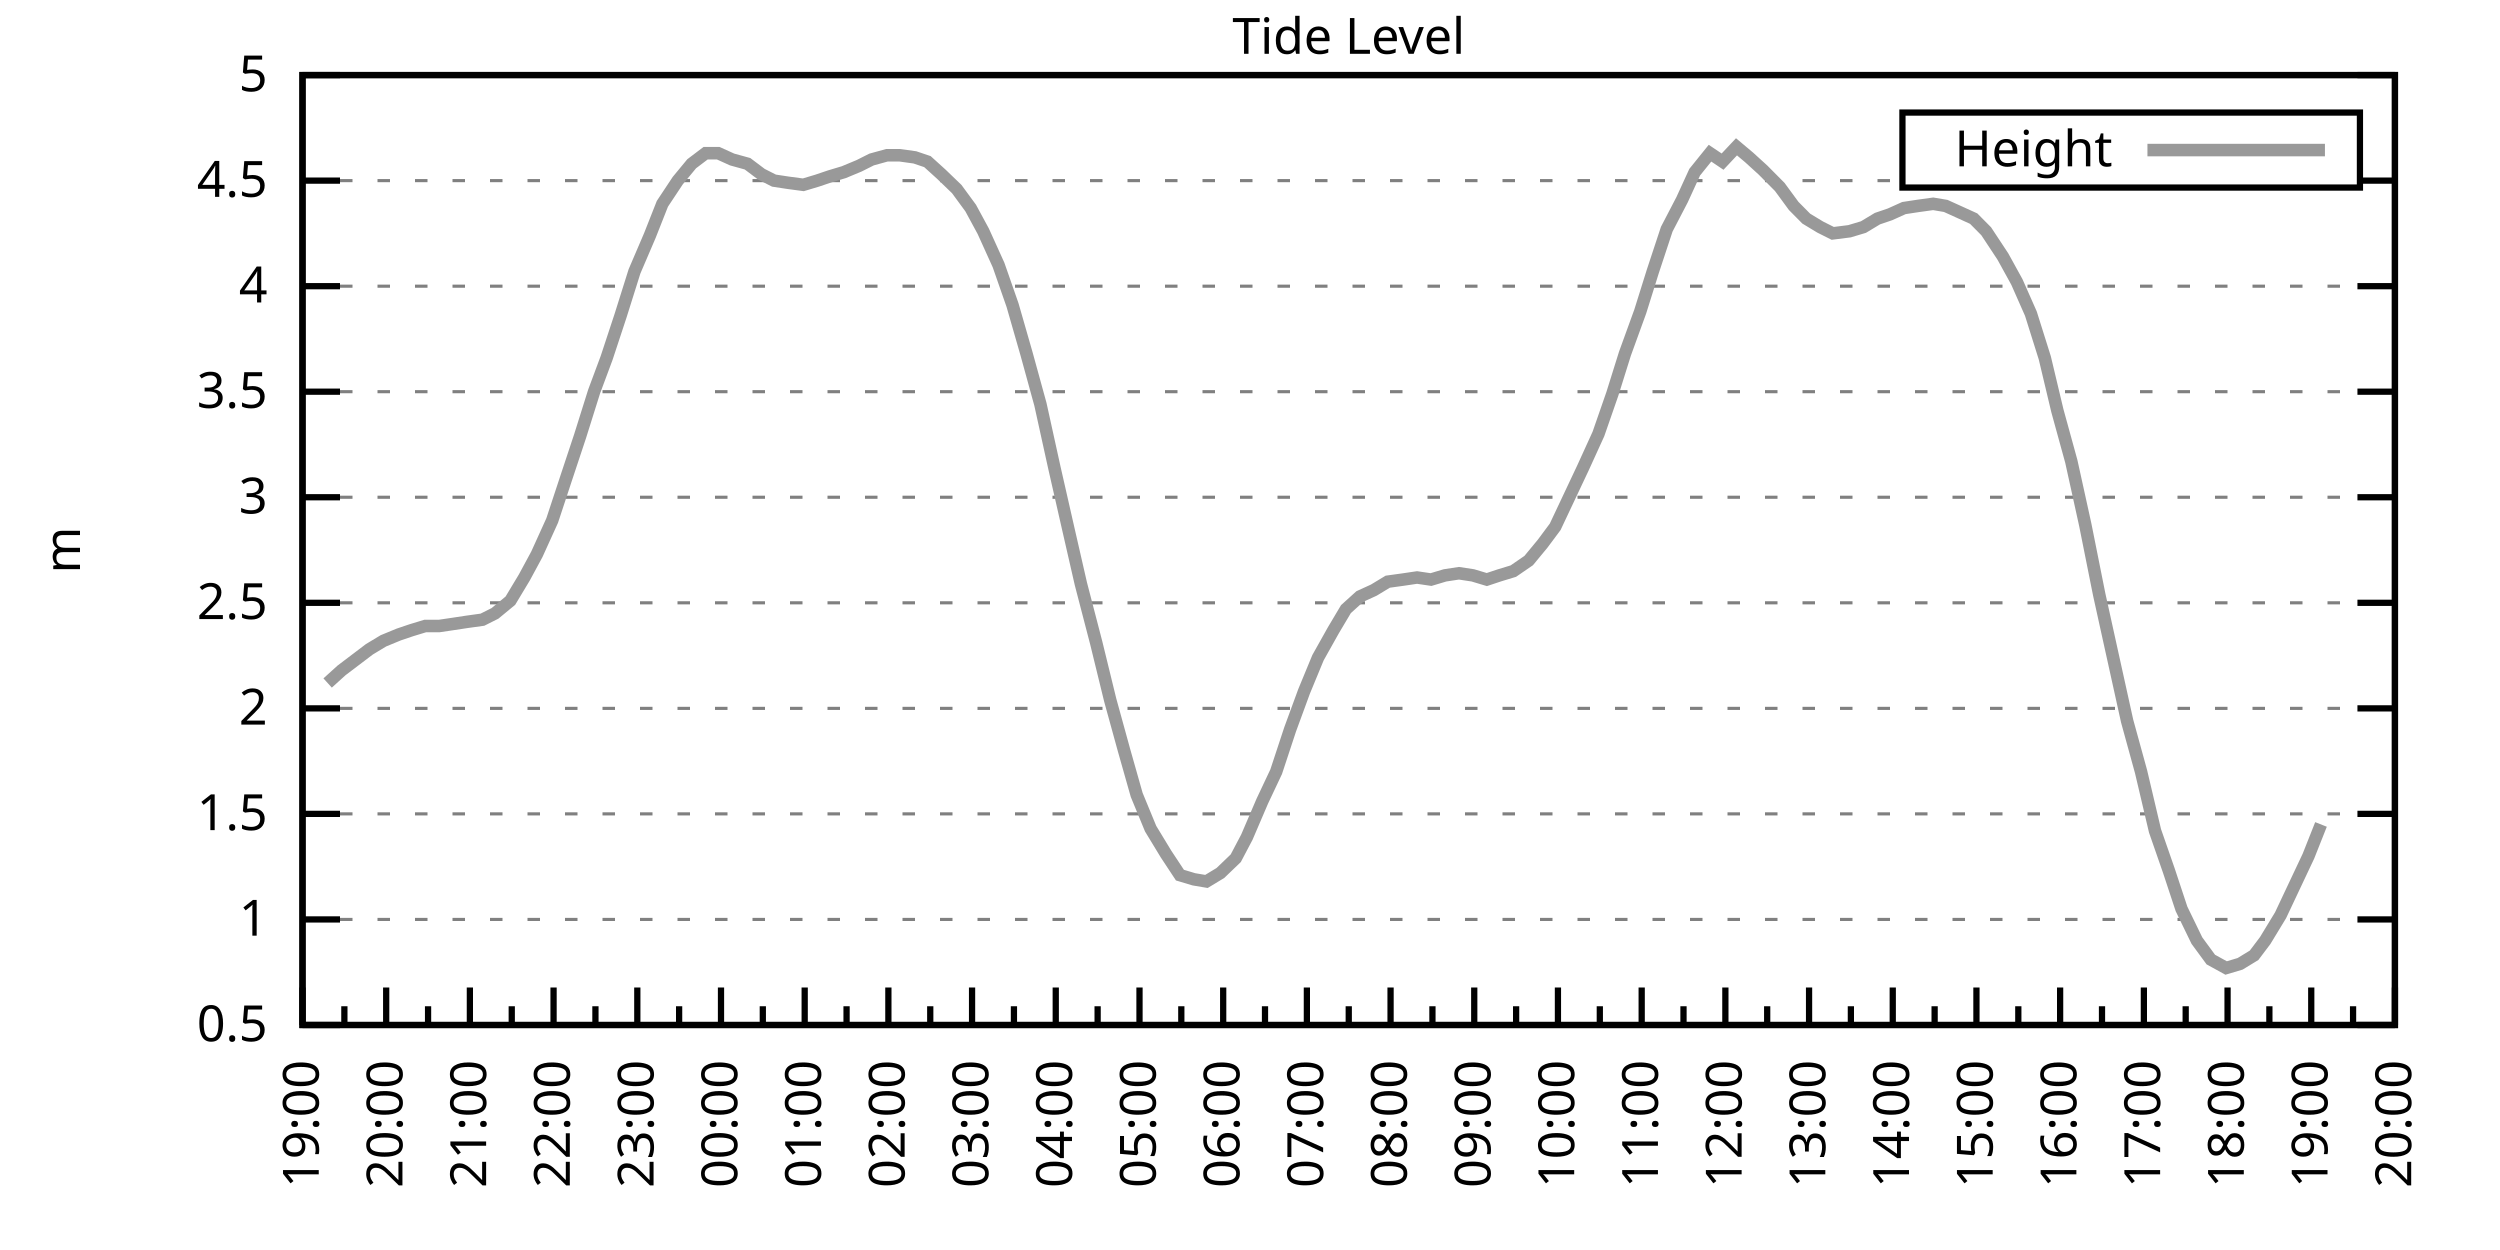
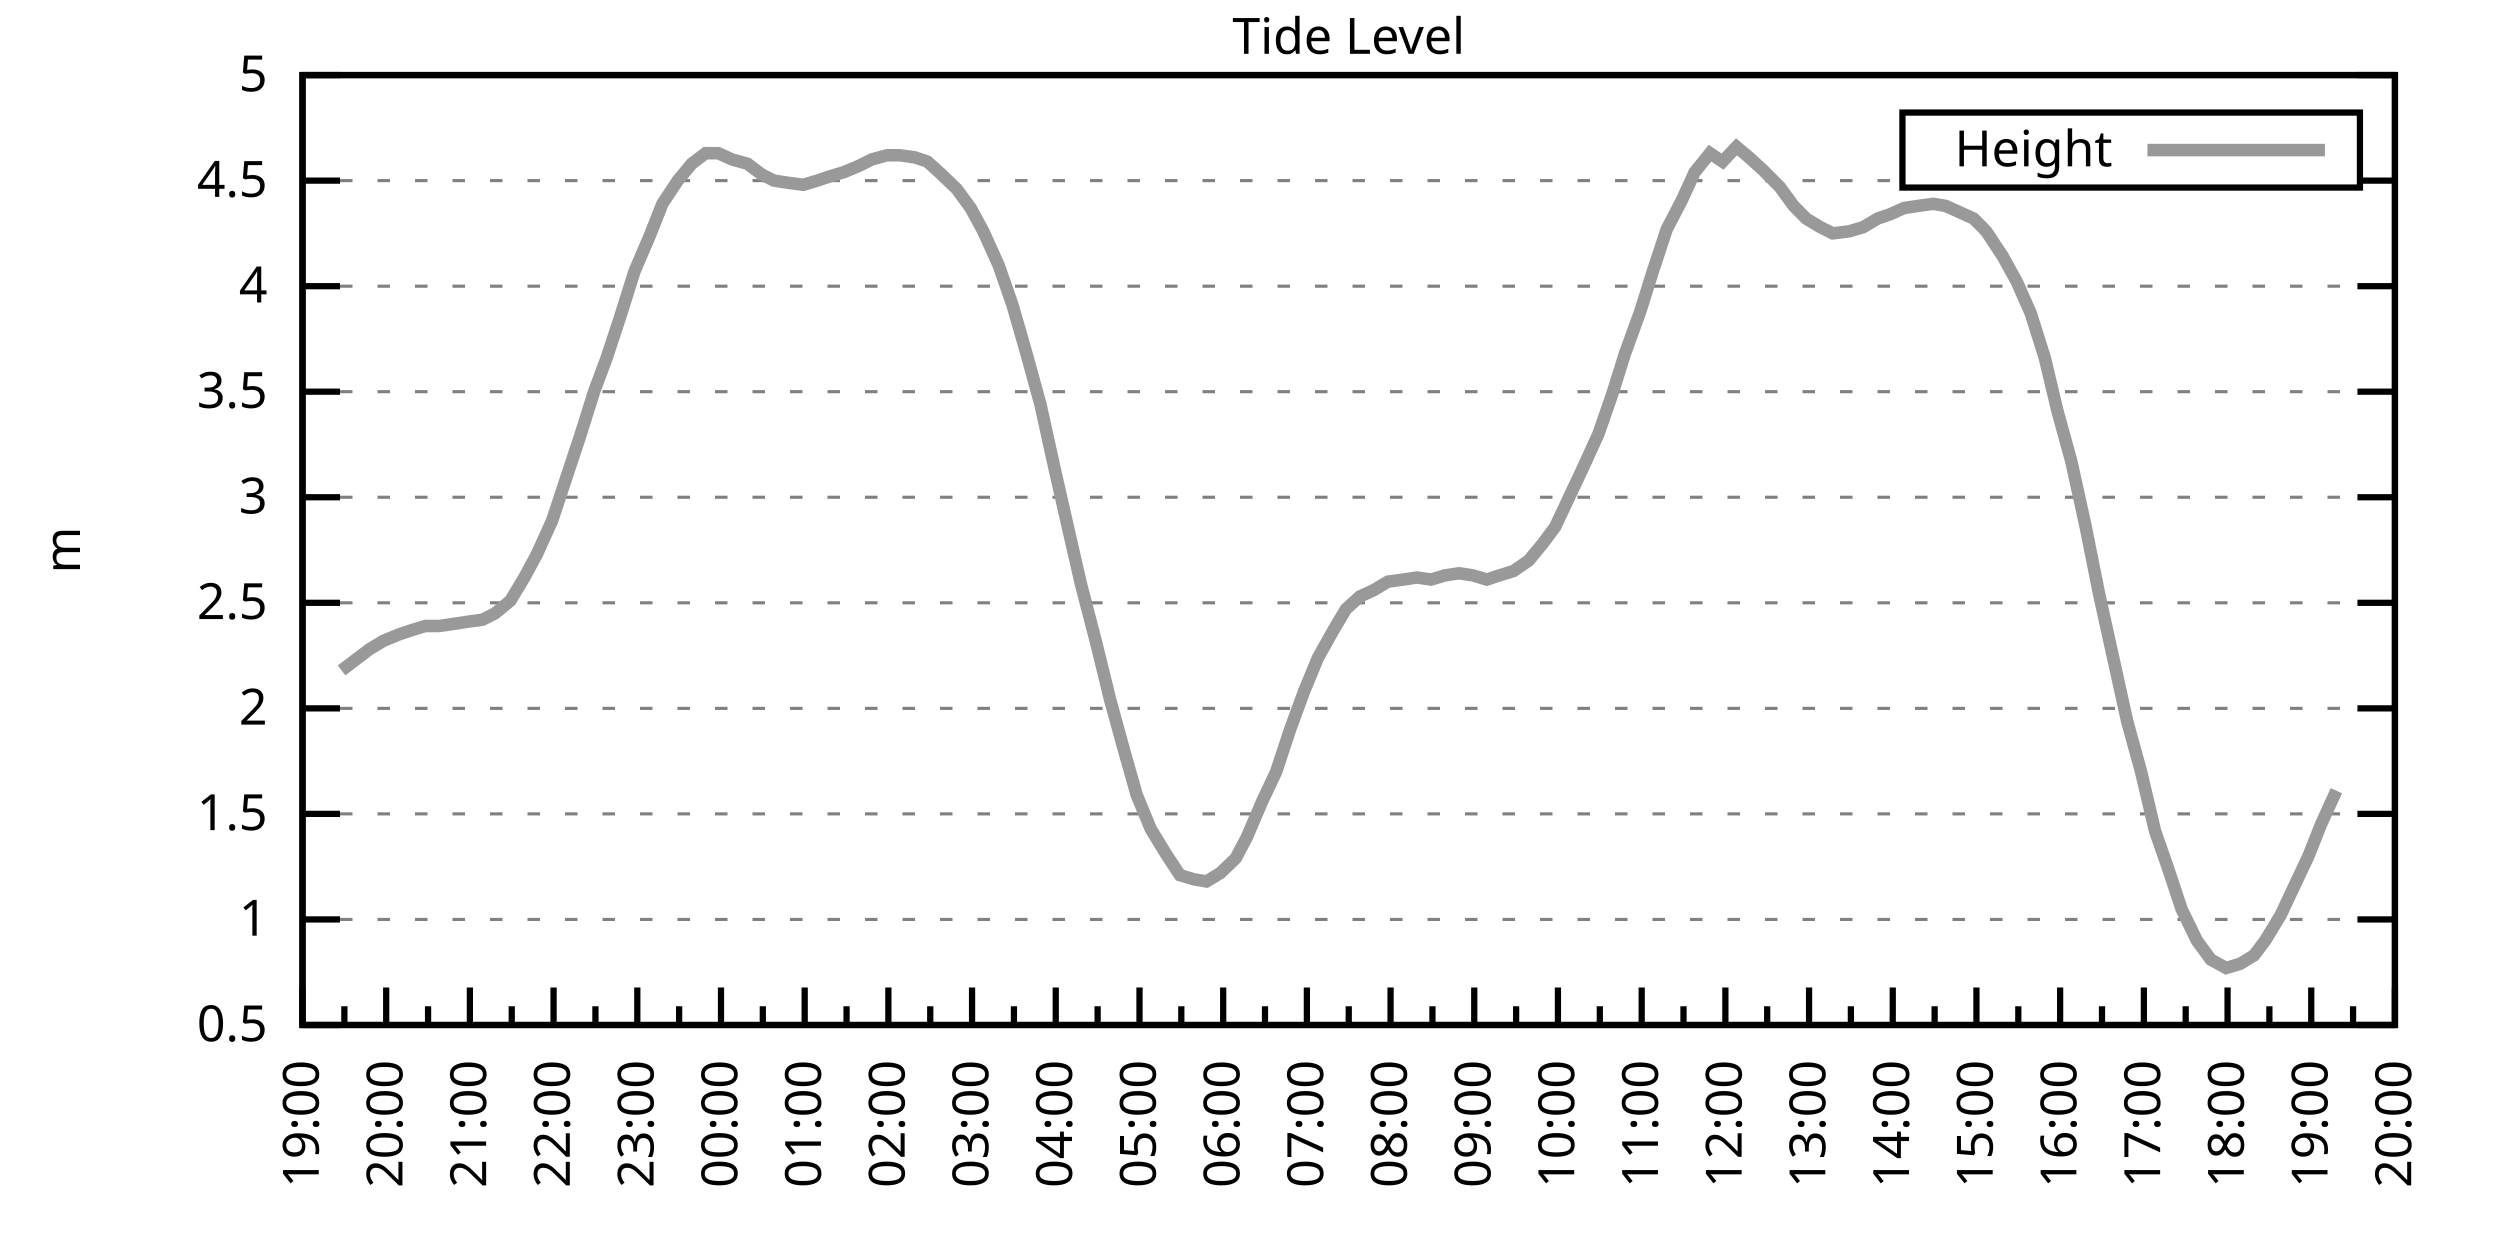
<svg xmlns="http://www.w3.org/2000/svg" xmlns:xlink="http://www.w3.org/1999/xlink" width="400" height="200" viewBox="0 0 400 200">
  <g id="gnuplot_canvas">
    <rect x="0" y="0" width="400" height="200" fill="none" />
    <defs>
      <circle id="gpDot" r="0.5" stroke-width="0.5" stroke="currentColor" />
      <path id="gpPt0" stroke-width="0.333" stroke="currentColor" d="M-1,0 h2 M0,-1 v2" />
      <path id="gpPt1" stroke-width="0.333" stroke="currentColor" d="M-1,-1 L1,1 M1,-1 L-1,1" />
      <path id="gpPt2" stroke-width="0.333" stroke="currentColor" d="M-1,0 L1,0 M0,-1 L0,1 M-1,-1 L1,1 M-1,1 L1,-1" />
      <rect id="gpPt3" stroke-width="0.333" stroke="currentColor" x="-1" y="-1" width="2" height="2" />
      <rect id="gpPt4" stroke-width="0.333" stroke="currentColor" fill="currentColor" x="-1" y="-1" width="2" height="2" />
      <circle id="gpPt5" stroke-width="0.333" stroke="currentColor" cx="0" cy="0" r="1" />
      <use xlink:href="#gpPt5" id="gpPt6" fill="currentColor" stroke="none" />
      <path id="gpPt7" stroke-width="0.333" stroke="currentColor" d="M0,-1.33 L-1.33,0.67 L1.33,0.67 z" />
      <use xlink:href="#gpPt7" id="gpPt8" fill="currentColor" stroke="none" />
      <use xlink:href="#gpPt7" id="gpPt9" stroke="currentColor" transform="rotate(180)" />
      <use xlink:href="#gpPt9" id="gpPt10" fill="currentColor" stroke="none" />
      <use xlink:href="#gpPt3" id="gpPt11" stroke="currentColor" transform="rotate(45)" />
      <use xlink:href="#gpPt11" id="gpPt12" fill="currentColor" stroke="none" />
      <path id="gpPt13" stroke-width="0.333" stroke="currentColor" d="M0,1.330 L1.265,0.411 L0.782,-1.067 L-0.782,-1.076 L-1.265,0.411 z" />
      <use xlink:href="#gpPt13" id="gpPt14" fill="currentColor" stroke="none" />
      <filter id="textbox" filterUnits="objectBoundingBox" x="0" y="0" height="1" width="1">
        <feFlood flood-color="white" flood-opacity="1" result="bgnd" />
        <feComposite in="SourceGraphic" in2="bgnd" operator="atop" />
      </filter>
      <filter id="greybox" filterUnits="objectBoundingBox" x="0" y="0" height="1" width="1">
        <feFlood flood-color="lightgrey" flood-opacity="1" result="grey" />
        <feComposite in="SourceGraphic" in2="grey" operator="atop" />
      </filter>
    </defs>
    <g fill="none" color="white" stroke="currentColor" stroke-width="1.00" stroke-linecap="butt" stroke-linejoin="miter">
</g>
    <g fill="none" color="black" stroke="currentColor" stroke-width="1.00" stroke-linecap="butt" stroke-linejoin="miter">
      <g stroke="none" shape-rendering="crispEdges">
        <polygon fill="rgb(255, 255, 255)" points="48.40,164.00 383.18,164.00 383.18,12.02 48.40,12.02 " />
      </g>
    </g>
    <g fill="none" color="black" stroke="currentColor" stroke-width="1.00" stroke-linecap="butt" stroke-linejoin="miter">
</g>
    <g fill="none" color="black" stroke="black" stroke-width="0.50" stroke-linecap="butt" stroke-linejoin="miter">
</g>
    <g fill="none" color="gray" stroke="currentColor" stroke-width="0.50" stroke-linecap="butt" stroke-linejoin="miter">
      <path stroke="gray" stroke-dasharray="2,4" class="gridline" d="M48.40,164.00 L383.19,164.00  " />
    </g>
    <g fill="none" color="gray" stroke="gray" stroke-width="1.00" stroke-linecap="butt" stroke-linejoin="miter">
</g>
    <g fill="none" color="black" stroke="currentColor" stroke-width="1.00" stroke-linecap="butt" stroke-linejoin="miter">
      <path stroke="black" d="M48.40,164.00 L54.40,164.00 M383.19,164.00 L377.19,164.00  " />
      <g transform="translate(42.80,166.60)" stroke="none" fill="black" font-family="Sans" font-size="8.00" text-anchor="end">
        <text>
          <tspan font-family="Sans"> 0.5</tspan>
        </text>
      </g>
    </g>
    <g fill="none" color="black" stroke="currentColor" stroke-width="1.00" stroke-linecap="butt" stroke-linejoin="miter">
</g>
    <g fill="none" color="black" stroke="black" stroke-width="0.50" stroke-linecap="butt" stroke-linejoin="miter">
</g>
    <g fill="none" color="gray" stroke="currentColor" stroke-width="0.50" stroke-linecap="butt" stroke-linejoin="miter">
      <path stroke="gray" stroke-dasharray="2,4" class="gridline" d="M48.40,147.11 L383.19,147.11  " />
    </g>
    <g fill="none" color="gray" stroke="gray" stroke-width="1.00" stroke-linecap="butt" stroke-linejoin="miter">
</g>
    <g fill="none" color="black" stroke="currentColor" stroke-width="1.00" stroke-linecap="butt" stroke-linejoin="miter">
      <path stroke="black" d="M48.40,147.11 L54.40,147.11 M383.19,147.11 L377.19,147.11  " />
      <g transform="translate(42.80,149.71)" stroke="none" fill="black" font-family="Sans" font-size="8.00" text-anchor="end">
        <text>
          <tspan font-family="Sans"> 1</tspan>
        </text>
      </g>
    </g>
    <g fill="none" color="black" stroke="currentColor" stroke-width="1.00" stroke-linecap="butt" stroke-linejoin="miter">
</g>
    <g fill="none" color="black" stroke="black" stroke-width="0.50" stroke-linecap="butt" stroke-linejoin="miter">
</g>
    <g fill="none" color="gray" stroke="currentColor" stroke-width="0.50" stroke-linecap="butt" stroke-linejoin="miter">
      <path stroke="gray" stroke-dasharray="2,4" class="gridline" d="M48.40,130.22 L383.19,130.22  " />
    </g>
    <g fill="none" color="gray" stroke="gray" stroke-width="1.00" stroke-linecap="butt" stroke-linejoin="miter">
</g>
    <g fill="none" color="black" stroke="currentColor" stroke-width="1.00" stroke-linecap="butt" stroke-linejoin="miter">
      <path stroke="black" d="M48.40,130.22 L54.40,130.22 M383.19,130.22 L377.19,130.22  " />
      <g transform="translate(42.80,132.82)" stroke="none" fill="black" font-family="Sans" font-size="8.00" text-anchor="end">
        <text>
          <tspan font-family="Sans"> 1.5</tspan>
        </text>
      </g>
    </g>
    <g fill="none" color="black" stroke="currentColor" stroke-width="1.00" stroke-linecap="butt" stroke-linejoin="miter">
</g>
    <g fill="none" color="black" stroke="black" stroke-width="0.50" stroke-linecap="butt" stroke-linejoin="miter">
</g>
    <g fill="none" color="gray" stroke="currentColor" stroke-width="0.50" stroke-linecap="butt" stroke-linejoin="miter">
      <path stroke="gray" stroke-dasharray="2,4" class="gridline" d="M48.40,113.34 L383.19,113.34  " />
    </g>
    <g fill="none" color="gray" stroke="gray" stroke-width="1.00" stroke-linecap="butt" stroke-linejoin="miter">
</g>
    <g fill="none" color="black" stroke="currentColor" stroke-width="1.00" stroke-linecap="butt" stroke-linejoin="miter">
      <path stroke="black" d="M48.40,113.34 L54.40,113.34 M383.19,113.34 L377.19,113.34  " />
      <g transform="translate(42.80,115.94)" stroke="none" fill="black" font-family="Sans" font-size="8.00" text-anchor="end">
        <text>
          <tspan font-family="Sans"> 2</tspan>
        </text>
      </g>
    </g>
    <g fill="none" color="black" stroke="currentColor" stroke-width="1.00" stroke-linecap="butt" stroke-linejoin="miter">
</g>
    <g fill="none" color="black" stroke="black" stroke-width="0.50" stroke-linecap="butt" stroke-linejoin="miter">
</g>
    <g fill="none" color="gray" stroke="currentColor" stroke-width="0.50" stroke-linecap="butt" stroke-linejoin="miter">
      <path stroke="gray" stroke-dasharray="2,4" class="gridline" d="M48.40,96.45 L383.19,96.45  " />
    </g>
    <g fill="none" color="gray" stroke="gray" stroke-width="1.00" stroke-linecap="butt" stroke-linejoin="miter">
</g>
    <g fill="none" color="black" stroke="currentColor" stroke-width="1.00" stroke-linecap="butt" stroke-linejoin="miter">
      <path stroke="black" d="M48.40,96.45 L54.40,96.45 M383.19,96.45 L377.19,96.45  " />
      <g transform="translate(42.80,99.05)" stroke="none" fill="black" font-family="Sans" font-size="8.00" text-anchor="end">
        <text>
          <tspan font-family="Sans"> 2.5</tspan>
        </text>
      </g>
    </g>
    <g fill="none" color="black" stroke="currentColor" stroke-width="1.00" stroke-linecap="butt" stroke-linejoin="miter">
</g>
    <g fill="none" color="black" stroke="black" stroke-width="0.50" stroke-linecap="butt" stroke-linejoin="miter">
</g>
    <g fill="none" color="gray" stroke="currentColor" stroke-width="0.50" stroke-linecap="butt" stroke-linejoin="miter">
      <path stroke="gray" stroke-dasharray="2,4" class="gridline" d="M48.40,79.56 L383.19,79.56  " />
    </g>
    <g fill="none" color="gray" stroke="gray" stroke-width="1.00" stroke-linecap="butt" stroke-linejoin="miter">
</g>
    <g fill="none" color="black" stroke="currentColor" stroke-width="1.00" stroke-linecap="butt" stroke-linejoin="miter">
      <path stroke="black" d="M48.40,79.56 L54.40,79.56 M383.19,79.56 L377.19,79.56  " />
      <g transform="translate(42.80,82.16)" stroke="none" fill="black" font-family="Sans" font-size="8.00" text-anchor="end">
        <text>
          <tspan font-family="Sans"> 3</tspan>
        </text>
      </g>
    </g>
    <g fill="none" color="black" stroke="currentColor" stroke-width="1.00" stroke-linecap="butt" stroke-linejoin="miter">
</g>
    <g fill="none" color="black" stroke="black" stroke-width="0.50" stroke-linecap="butt" stroke-linejoin="miter">
</g>
    <g fill="none" color="gray" stroke="currentColor" stroke-width="0.50" stroke-linecap="butt" stroke-linejoin="miter">
      <path stroke="gray" stroke-dasharray="2,4" class="gridline" d="M48.40,62.67 L383.19,62.67  " />
    </g>
    <g fill="none" color="gray" stroke="gray" stroke-width="1.00" stroke-linecap="butt" stroke-linejoin="miter">
</g>
    <g fill="none" color="black" stroke="currentColor" stroke-width="1.00" stroke-linecap="butt" stroke-linejoin="miter">
      <path stroke="black" d="M48.40,62.67 L54.40,62.67 M383.19,62.67 L377.19,62.67  " />
      <g transform="translate(42.80,65.27)" stroke="none" fill="black" font-family="Sans" font-size="8.00" text-anchor="end">
        <text>
          <tspan font-family="Sans"> 3.5</tspan>
        </text>
      </g>
    </g>
    <g fill="none" color="black" stroke="currentColor" stroke-width="1.00" stroke-linecap="butt" stroke-linejoin="miter">
</g>
    <g fill="none" color="black" stroke="black" stroke-width="0.50" stroke-linecap="butt" stroke-linejoin="miter">
</g>
    <g fill="none" color="gray" stroke="currentColor" stroke-width="0.50" stroke-linecap="butt" stroke-linejoin="miter">
      <path stroke="gray" stroke-dasharray="2,4" class="gridline" d="M48.40,45.79 L383.19,45.79  " />
    </g>
    <g fill="none" color="gray" stroke="gray" stroke-width="1.00" stroke-linecap="butt" stroke-linejoin="miter">
</g>
    <g fill="none" color="black" stroke="currentColor" stroke-width="1.00" stroke-linecap="butt" stroke-linejoin="miter">
      <path stroke="black" d="M48.40,45.79 L54.40,45.79 M383.19,45.79 L377.19,45.79  " />
      <g transform="translate(42.80,48.39)" stroke="none" fill="black" font-family="Sans" font-size="8.00" text-anchor="end">
        <text>
          <tspan font-family="Sans"> 4</tspan>
        </text>
      </g>
    </g>
    <g fill="none" color="black" stroke="currentColor" stroke-width="1.00" stroke-linecap="butt" stroke-linejoin="miter">
</g>
    <g fill="none" color="black" stroke="black" stroke-width="0.50" stroke-linecap="butt" stroke-linejoin="miter">
</g>
    <g fill="none" color="gray" stroke="currentColor" stroke-width="0.50" stroke-linecap="butt" stroke-linejoin="miter">
      <path stroke="gray" stroke-dasharray="2,4" class="gridline" d="M48.40,28.90 L304.39,28.90 M377.59,28.90 L383.19,28.90  " />
    </g>
    <g fill="none" color="gray" stroke="gray" stroke-width="1.00" stroke-linecap="butt" stroke-linejoin="miter">
</g>
    <g fill="none" color="black" stroke="currentColor" stroke-width="1.00" stroke-linecap="butt" stroke-linejoin="miter">
      <path stroke="black" d="M48.40,28.90 L54.40,28.90 M383.19,28.90 L377.19,28.90  " />
      <g transform="translate(42.80,31.50)" stroke="none" fill="black" font-family="Sans" font-size="8.00" text-anchor="end">
        <text>
          <tspan font-family="Sans"> 4.5</tspan>
        </text>
      </g>
    </g>
    <g fill="none" color="black" stroke="currentColor" stroke-width="1.00" stroke-linecap="butt" stroke-linejoin="miter">
</g>
    <g fill="none" color="black" stroke="black" stroke-width="0.50" stroke-linecap="butt" stroke-linejoin="miter">
</g>
    <g fill="none" color="gray" stroke="currentColor" stroke-width="0.50" stroke-linecap="butt" stroke-linejoin="miter">
      <path stroke="gray" stroke-dasharray="2,4" class="gridline" d="M48.40,12.01 L383.19,12.01  " />
    </g>
    <g fill="none" color="gray" stroke="gray" stroke-width="1.00" stroke-linecap="butt" stroke-linejoin="miter">
</g>
    <g fill="none" color="black" stroke="currentColor" stroke-width="1.00" stroke-linecap="butt" stroke-linejoin="miter">
      <path stroke="black" d="M48.40,12.01 L54.40,12.01 M383.19,12.01 L377.19,12.01  " />
      <g transform="translate(42.80,14.61)" stroke="none" fill="black" font-family="Sans" font-size="8.00" text-anchor="end">
        <text>
          <tspan font-family="Sans"> 5</tspan>
        </text>
      </g>
    </g>
    <g fill="none" color="black" stroke="currentColor" stroke-width="1.00" stroke-linecap="butt" stroke-linejoin="miter">
      <path stroke="black" d="M48.40,164.00 L48.40,158.00  " />
      <g transform="translate(51.00,169.60) rotate(270)" stroke="none" fill="black" font-family="Sans" font-size="8.00" text-anchor="end">
        <text>
          <tspan font-family="Sans">19:00</tspan>
        </text>
      </g>
    </g>
    <g fill="none" color="black" stroke="currentColor" stroke-width="1.00" stroke-linecap="butt" stroke-linejoin="miter">
      <path stroke="black" d="M55.10,164.00 L55.10,161.00 M61.79,164.00 L61.79,158.00  " />
      <g transform="translate(64.39,169.60) rotate(270)" stroke="none" fill="black" font-family="Sans" font-size="8.00" text-anchor="end">
        <text>
          <tspan font-family="Sans">20:00</tspan>
        </text>
      </g>
    </g>
    <g fill="none" color="black" stroke="currentColor" stroke-width="1.00" stroke-linecap="butt" stroke-linejoin="miter">
      <path stroke="black" d="M68.49,164.00 L68.49,161.00 M75.18,164.00 L75.18,158.00  " />
      <g transform="translate(77.78,169.60) rotate(270)" stroke="none" fill="black" font-family="Sans" font-size="8.00" text-anchor="end">
        <text>
          <tspan font-family="Sans">21:00</tspan>
        </text>
      </g>
    </g>
    <g fill="none" color="black" stroke="currentColor" stroke-width="1.00" stroke-linecap="butt" stroke-linejoin="miter">
      <path stroke="black" d="M81.88,164.00 L81.88,161.00 M88.57,164.00 L88.57,158.00  " />
      <g transform="translate(91.17,169.60) rotate(270)" stroke="none" fill="black" font-family="Sans" font-size="8.00" text-anchor="end">
        <text>
          <tspan font-family="Sans">22:00</tspan>
        </text>
      </g>
    </g>
    <g fill="none" color="black" stroke="currentColor" stroke-width="1.00" stroke-linecap="butt" stroke-linejoin="miter">
      <path stroke="black" d="M95.27,164.00 L95.27,161.00 M101.97,164.00 L101.97,158.00  " />
      <g transform="translate(104.57,169.60) rotate(270)" stroke="none" fill="black" font-family="Sans" font-size="8.00" text-anchor="end">
        <text>
          <tspan font-family="Sans">23:00</tspan>
        </text>
      </g>
    </g>
    <g fill="none" color="black" stroke="currentColor" stroke-width="1.00" stroke-linecap="butt" stroke-linejoin="miter">
      <path stroke="black" d="M108.66,164.00 L108.66,161.00 M115.36,164.00 L115.36,158.00  " />
      <g transform="translate(117.96,169.60) rotate(270)" stroke="none" fill="black" font-family="Sans" font-size="8.00" text-anchor="end">
        <text>
          <tspan font-family="Sans">00:00</tspan>
        </text>
      </g>
    </g>
    <g fill="none" color="black" stroke="currentColor" stroke-width="1.00" stroke-linecap="butt" stroke-linejoin="miter">
      <path stroke="black" d="M122.05,164.00 L122.05,161.00 M128.75,164.00 L128.75,158.00  " />
      <g transform="translate(131.35,169.60) rotate(270)" stroke="none" fill="black" font-family="Sans" font-size="8.00" text-anchor="end">
        <text>
          <tspan font-family="Sans">01:00</tspan>
        </text>
      </g>
    </g>
    <g fill="none" color="black" stroke="currentColor" stroke-width="1.00" stroke-linecap="butt" stroke-linejoin="miter">
      <path stroke="black" d="M135.45,164.00 L135.45,161.00 M142.14,164.00 L142.14,158.00  " />
      <g transform="translate(144.74,169.60) rotate(270)" stroke="none" fill="black" font-family="Sans" font-size="8.00" text-anchor="end">
        <text>
          <tspan font-family="Sans">02:00</tspan>
        </text>
      </g>
    </g>
    <g fill="none" color="black" stroke="currentColor" stroke-width="1.00" stroke-linecap="butt" stroke-linejoin="miter">
      <path stroke="black" d="M148.84,164.00 L148.84,161.00 M155.53,164.00 L155.53,158.00  " />
      <g transform="translate(158.13,169.60) rotate(270)" stroke="none" fill="black" font-family="Sans" font-size="8.00" text-anchor="end">
        <text>
          <tspan font-family="Sans">03:00</tspan>
        </text>
      </g>
    </g>
    <g fill="none" color="black" stroke="currentColor" stroke-width="1.00" stroke-linecap="butt" stroke-linejoin="miter">
      <path stroke="black" d="M162.23,164.00 L162.23,161.00 M168.92,164.00 L168.92,158.00  " />
      <g transform="translate(171.52,169.60) rotate(270)" stroke="none" fill="black" font-family="Sans" font-size="8.00" text-anchor="end">
        <text>
          <tspan font-family="Sans">04:00</tspan>
        </text>
      </g>
    </g>
    <g fill="none" color="black" stroke="currentColor" stroke-width="1.00" stroke-linecap="butt" stroke-linejoin="miter">
      <path stroke="black" d="M175.62,164.00 L175.62,161.00 M182.32,164.00 L182.32,158.00  " />
      <g transform="translate(184.92,169.60) rotate(270)" stroke="none" fill="black" font-family="Sans" font-size="8.00" text-anchor="end">
        <text>
          <tspan font-family="Sans">05:00</tspan>
        </text>
      </g>
    </g>
    <g fill="none" color="black" stroke="currentColor" stroke-width="1.00" stroke-linecap="butt" stroke-linejoin="miter">
      <path stroke="black" d="M189.01,164.00 L189.01,161.00 M195.71,164.00 L195.71,158.00  " />
      <g transform="translate(198.31,169.60) rotate(270)" stroke="none" fill="black" font-family="Sans" font-size="8.00" text-anchor="end">
        <text>
          <tspan font-family="Sans">06:00</tspan>
        </text>
      </g>
    </g>
    <g fill="none" color="black" stroke="currentColor" stroke-width="1.00" stroke-linecap="butt" stroke-linejoin="miter">
      <path stroke="black" d="M202.40,164.00 L202.40,161.00 M209.10,164.00 L209.10,158.00  " />
      <g transform="translate(211.70,169.60) rotate(270)" stroke="none" fill="black" font-family="Sans" font-size="8.00" text-anchor="end">
        <text>
          <tspan font-family="Sans">07:00</tspan>
        </text>
      </g>
    </g>
    <g fill="none" color="black" stroke="currentColor" stroke-width="1.00" stroke-linecap="butt" stroke-linejoin="miter">
      <path stroke="black" d="M215.80,164.00 L215.80,161.00 M222.49,164.00 L222.49,158.00  " />
      <g transform="translate(225.09,169.60) rotate(270)" stroke="none" fill="black" font-family="Sans" font-size="8.00" text-anchor="end">
        <text>
          <tspan font-family="Sans">08:00</tspan>
        </text>
      </g>
    </g>
    <g fill="none" color="black" stroke="currentColor" stroke-width="1.00" stroke-linecap="butt" stroke-linejoin="miter">
      <path stroke="black" d="M229.19,164.00 L229.19,161.00 M235.88,164.00 L235.88,158.00  " />
      <g transform="translate(238.48,169.60) rotate(270)" stroke="none" fill="black" font-family="Sans" font-size="8.00" text-anchor="end">
        <text>
          <tspan font-family="Sans">09:00</tspan>
        </text>
      </g>
    </g>
    <g fill="none" color="black" stroke="currentColor" stroke-width="1.00" stroke-linecap="butt" stroke-linejoin="miter">
      <path stroke="black" d="M242.58,164.00 L242.58,161.00 M249.27,164.00 L249.27,158.00  " />
      <g transform="translate(251.87,169.60) rotate(270)" stroke="none" fill="black" font-family="Sans" font-size="8.00" text-anchor="end">
        <text>
          <tspan font-family="Sans">10:00</tspan>
        </text>
      </g>
    </g>
    <g fill="none" color="black" stroke="currentColor" stroke-width="1.00" stroke-linecap="butt" stroke-linejoin="miter">
      <path stroke="black" d="M255.97,164.00 L255.97,161.00 M262.67,164.00 L262.67,158.00  " />
      <g transform="translate(265.27,169.60) rotate(270)" stroke="none" fill="black" font-family="Sans" font-size="8.00" text-anchor="end">
        <text>
          <tspan font-family="Sans">11:00</tspan>
        </text>
      </g>
    </g>
    <g fill="none" color="black" stroke="currentColor" stroke-width="1.00" stroke-linecap="butt" stroke-linejoin="miter">
      <path stroke="black" d="M269.36,164.00 L269.36,161.00 M276.06,164.00 L276.06,158.00  " />
      <g transform="translate(278.66,169.60) rotate(270)" stroke="none" fill="black" font-family="Sans" font-size="8.00" text-anchor="end">
        <text>
          <tspan font-family="Sans">12:00</tspan>
        </text>
      </g>
    </g>
    <g fill="none" color="black" stroke="currentColor" stroke-width="1.00" stroke-linecap="butt" stroke-linejoin="miter">
      <path stroke="black" d="M282.75,164.00 L282.75,161.00 M289.45,164.00 L289.45,158.00  " />
      <g transform="translate(292.05,169.60) rotate(270)" stroke="none" fill="black" font-family="Sans" font-size="8.00" text-anchor="end">
        <text>
          <tspan font-family="Sans">13:00</tspan>
        </text>
      </g>
    </g>
    <g fill="none" color="black" stroke="currentColor" stroke-width="1.00" stroke-linecap="butt" stroke-linejoin="miter">
      <path stroke="black" d="M296.14,164.00 L296.14,161.00 M302.84,164.00 L302.84,158.00  " />
      <g transform="translate(305.44,169.60) rotate(270)" stroke="none" fill="black" font-family="Sans" font-size="8.00" text-anchor="end">
        <text>
          <tspan font-family="Sans">14:00</tspan>
        </text>
      </g>
    </g>
    <g fill="none" color="black" stroke="currentColor" stroke-width="1.00" stroke-linecap="butt" stroke-linejoin="miter">
      <path stroke="black" d="M309.54,164.00 L309.54,161.00 M316.23,164.00 L316.23,158.00  " />
      <g transform="translate(318.83,169.60) rotate(270)" stroke="none" fill="black" font-family="Sans" font-size="8.00" text-anchor="end">
        <text>
          <tspan font-family="Sans">15:00</tspan>
        </text>
      </g>
    </g>
    <g fill="none" color="black" stroke="currentColor" stroke-width="1.00" stroke-linecap="butt" stroke-linejoin="miter">
      <path stroke="black" d="M322.93,164.00 L322.93,161.00 M329.62,164.00 L329.62,158.00  " />
      <g transform="translate(332.22,169.60) rotate(270)" stroke="none" fill="black" font-family="Sans" font-size="8.00" text-anchor="end">
        <text>
          <tspan font-family="Sans">16:00</tspan>
        </text>
      </g>
    </g>
    <g fill="none" color="black" stroke="currentColor" stroke-width="1.00" stroke-linecap="butt" stroke-linejoin="miter">
      <path stroke="black" d="M336.32,164.00 L336.32,161.00 M343.02,164.00 L343.02,158.00  " />
      <g transform="translate(345.62,169.60) rotate(270)" stroke="none" fill="black" font-family="Sans" font-size="8.00" text-anchor="end">
        <text>
          <tspan font-family="Sans">17:00</tspan>
        </text>
      </g>
    </g>
    <g fill="none" color="black" stroke="currentColor" stroke-width="1.00" stroke-linecap="butt" stroke-linejoin="miter">
      <path stroke="black" d="M349.71,164.00 L349.71,161.00 M356.41,164.00 L356.41,158.00  " />
      <g transform="translate(359.01,169.60) rotate(270)" stroke="none" fill="black" font-family="Sans" font-size="8.00" text-anchor="end">
        <text>
          <tspan font-family="Sans">18:00</tspan>
        </text>
      </g>
    </g>
    <g fill="none" color="black" stroke="currentColor" stroke-width="1.00" stroke-linecap="butt" stroke-linejoin="miter">
      <path stroke="black" d="M363.10,164.00 L363.10,161.00 M369.80,164.00 L369.80,158.00  " />
      <g transform="translate(372.40,169.60) rotate(270)" stroke="none" fill="black" font-family="Sans" font-size="8.00" text-anchor="end">
        <text>
          <tspan font-family="Sans">19:00</tspan>
        </text>
      </g>
    </g>
    <g fill="none" color="black" stroke="currentColor" stroke-width="1.00" stroke-linecap="butt" stroke-linejoin="miter">
      <path stroke="black" d="M376.49,164.00 L376.49,161.00 M383.19,164.00 L383.19,158.00  " />
      <g transform="translate(385.79,169.60) rotate(270)" stroke="none" fill="black" font-family="Sans" font-size="8.00" text-anchor="end">
        <text>
          <tspan font-family="Sans">20:00</tspan>
        </text>
      </g>
    </g>
    <g fill="none" color="black" stroke="currentColor" stroke-width="1.00" stroke-linecap="butt" stroke-linejoin="miter">
</g>
    <g fill="none" color="black" stroke="currentColor" stroke-width="1.00" stroke-linecap="butt" stroke-linejoin="miter">
      <path stroke="black" d="M48.40,12.01 L48.40,164.00 L383.19,164.00 L383.19,12.01 L48.40,12.01 Z  " />
    </g>
    <g fill="none" color="black" stroke="currentColor" stroke-width="1.00" stroke-linecap="butt" stroke-linejoin="miter">
      <g transform="translate(12.80,88.01) rotate(270)" stroke="none" fill="black" font-family="Sans" font-size="8.00" text-anchor="middle">
        <text>
          <tspan font-family="Sans">m</tspan>
        </text>
      </g>
    </g>
    <g fill="none" color="black" stroke="currentColor" stroke-width="1.00" stroke-linecap="butt" stroke-linejoin="miter">
</g>
    <g fill="none" color="black" stroke="currentColor" stroke-width="1.00" stroke-linecap="butt" stroke-linejoin="miter">
      <path stroke="black" d="M304.39,30.01 L304.39,18.01 L377.59,18.01 L377.59,30.01 L304.39,30.01 Z  " />
    </g>
    <g id="Tide_level_plot_1">
      <g fill="none" color="white" stroke="black" stroke-width="2.00" stroke-linecap="butt" stroke-linejoin="miter">
</g>
      <g fill="none" color="black" stroke="currentColor" stroke-width="2.00" stroke-linecap="butt" stroke-linejoin="miter">
        <g transform="translate(337.99,26.61)" stroke="none" fill="black" font-family="Sans" font-size="8.00" text-anchor="end">
          <text>
            <tspan font-family="Sans">Height</tspan>
          </text>
        </g>
      </g>
      <g fill="none" color="black" stroke="currentColor" stroke-width="2.00" stroke-linecap="butt" stroke-linejoin="miter">
-         <path stroke="rgb(153, 153, 153)" d="M343.59,24.01 L371.99,24.01 M52.42,109.28 L54.65,107.26 L56.88,105.57 L59.11,103.88 L61.35,102.53 L63.80,101.52   L65.81,100.84 L68.04,100.16 L70.27,100.16 L72.50,99.83 L74.74,99.49 L77.19,99.15 L79.20,98.14 L81.66,96.11   L83.89,92.40 L85.90,88.68 L88.35,83.28 L90.58,76.52 L92.82,69.77 L95.05,62.67 L97.06,57.27 L99.29,50.51   L101.52,43.42 L103.98,37.68 L105.98,32.61 L108.44,28.90 L110.67,26.20 L112.90,24.51 L114.91,24.51 L117.14,25.52   L119.60,26.20 L121.83,27.88 L123.84,28.90 L126.07,29.24 L128.53,29.57 L130.76,28.90 L132.77,28.22 L135.00,27.55   L137.45,26.53 L139.46,25.52 L141.92,24.84 L143.93,24.84 L146.38,25.18 L148.39,25.86 L150.62,27.88 L153.08,30.25   L155.31,33.29 L157.32,37.00 L159.77,42.41 L162.01,48.83 L164.24,56.59 L166.47,64.70 L168.70,74.83 L170.93,84.63   L172.94,93.41 L175.40,102.87 L177.63,111.99 L179.86,120.09 L181.87,127.18 L184.10,132.59 L186.56,136.64 L188.79,140.02   L191.02,140.69 L193.03,141.03 L195.26,139.68 L197.72,137.32 L199.50,133.94 L201.96,128.20 L204.19,123.47 L206.42,116.71   L208.65,110.63 L210.88,105.23 L213.34,100.84 L215.35,97.46 L217.58,95.44 L219.81,94.42 L222.04,93.07 L224.50,92.73   L226.73,92.40 L228.96,92.73 L231.20,92.06 L233.43,91.72 L235.66,92.06 L237.89,92.73 L239.90,92.06 L242.13,91.38   L244.59,89.69 L246.82,86.99 L248.83,84.29 L251.06,79.56 L253.29,74.83 L255.75,69.43 L257.98,63.01 L259.99,56.59   L262.44,49.84 L264.45,43.42 L266.68,36.67 L269.14,31.94 L271.15,27.55 L273.60,24.51 L275.61,25.86 L277.84,23.49   L279.85,25.18 L282.08,27.21 L284.76,29.91 L286.99,32.95 L289.00,34.98 L291.23,36.33 L293.24,37.34 L295.92,37.00   L298.15,36.33 L300.39,34.98 L302.39,34.30 L304.63,33.29 L306.86,32.95 L309.31,32.61 L311.32,32.95 L313.55,33.96   L315.79,34.98 L317.79,37.00 L320.47,41.06 L322.70,45.11 L324.94,50.18 L327.17,57.27 L329.18,65.71 L331.41,73.82   L333.64,83.95 L335.87,95.10 L337.88,104.22 L340.34,115.36 L342.57,123.47 L344.80,132.93 L347.03,139.34 L349.04,145.42   L351.50,150.49 L353.73,153.53 L356.18,154.88 L358.42,154.21 L360.65,152.85 L362.43,150.49 L364.89,146.44 L367.12,141.71   L369.35,136.98 L371.36,131.91  " />
+         <path stroke="rgb(153, 153, 153)" d="M343.59,24.01 L371.99,24.01 M54.65,107.26 L56.88,105.57 L59.11,103.88 L61.35,102.53 L63.80,101.52 L65.81,100.84   L68.04,100.16 L70.27,100.16 L72.50,99.83 L74.74,99.49 L77.19,99.15 L79.20,98.14 L81.66,96.11 L83.89,92.40   L85.90,88.68 L88.35,83.28 L90.58,76.52 L92.82,69.77 L95.05,62.67 L97.06,57.27 L99.29,50.51 L101.52,43.42   L103.98,37.68 L105.98,32.61 L108.44,28.90 L110.67,26.20 L112.90,24.51 L114.91,24.51 L117.14,25.52 L119.60,26.20   L121.83,27.88 L123.84,28.90 L126.07,29.24 L128.53,29.57 L130.76,28.90 L132.77,28.22 L135.00,27.55 L137.45,26.53   L139.46,25.52 L141.92,24.84 L143.93,24.84 L146.38,25.18 L148.39,25.86 L150.62,27.88 L153.08,30.25 L155.31,33.29   L157.32,37.00 L159.77,42.41 L162.01,48.83 L164.24,56.59 L166.47,64.70 L168.70,74.83 L170.93,84.63 L172.94,93.41   L175.40,102.87 L177.63,111.99 L179.86,120.09 L181.87,127.18 L184.10,132.59 L186.56,136.64 L188.79,140.02 L191.02,140.69   L193.03,141.03 L195.26,139.68 L197.72,137.32 L199.50,133.94 L201.96,128.20 L204.19,123.47 L206.42,116.71 L208.65,110.63   L210.88,105.23 L213.34,100.84 L215.35,97.46 L217.58,95.44 L219.81,94.42 L222.04,93.07 L224.50,92.73 L226.73,92.40   L228.96,92.73 L231.20,92.06 L233.43,91.72 L235.66,92.06 L237.89,92.73 L239.90,92.06 L242.13,91.38 L244.59,89.69   L246.82,86.99 L248.83,84.29 L251.06,79.56 L253.29,74.83 L255.75,69.43 L257.98,63.01 L259.99,56.59 L262.44,49.84   L264.45,43.42 L266.68,36.67 L269.14,31.94 L271.15,27.55 L273.60,24.51 L275.61,25.86 L277.84,23.49 L279.85,25.18   L282.08,27.21 L284.76,29.91 L286.99,32.95 L289.00,34.98 L291.23,36.33 L293.24,37.34 L295.92,37.00 L298.15,36.33   L300.39,34.98 L302.39,34.30 L304.63,33.29 L306.86,32.95 L309.31,32.61 L311.32,32.95 L313.55,33.96 L315.79,34.98   L317.79,37.00 L320.47,41.06 L322.70,45.11 L324.94,50.18 L327.17,57.27 L329.18,65.71 L331.41,73.82 L333.64,83.95   L335.87,95.10 L337.88,104.22 L340.34,115.36 L342.57,123.47 L344.80,132.93 L347.03,139.34 L349.04,145.42 L351.50,150.49   L353.73,153.53 L356.18,154.88 L358.42,154.21 L360.65,152.85 L362.43,150.49 L364.89,146.44 L367.12,141.71 L369.35,136.98   L371.36,131.91 L373.82,126.51  " />
      </g>
    </g>
    <g fill="none" color="black" stroke="currentColor" stroke-width="2.00" stroke-linecap="butt" stroke-linejoin="miter">
</g>
    <g fill="none" color="black" stroke="black" stroke-width="1.00" stroke-linecap="butt" stroke-linejoin="miter">
</g>
    <g fill="none" color="black" stroke="currentColor" stroke-width="1.00" stroke-linecap="butt" stroke-linejoin="miter">
      <path stroke="black" d="M48.40,12.01 L48.40,164.00 L383.19,164.00 L383.19,12.01 L48.40,12.01 Z  " />
    </g>
    <g fill="none" color="black" stroke="currentColor" stroke-width="1.00" stroke-linecap="butt" stroke-linejoin="miter">
      <g transform="translate(215.79,8.61)" stroke="none" fill="black" font-family="Sans" font-size="8.00" text-anchor="middle">
        <text>
          <tspan font-family="Sans">Tide Level</tspan>
        </text>
      </g>
    </g>
    <g fill="none" color="black" stroke="currentColor" stroke-width="1.00" stroke-linecap="butt" stroke-linejoin="miter">
</g>
  </g>
</svg>
